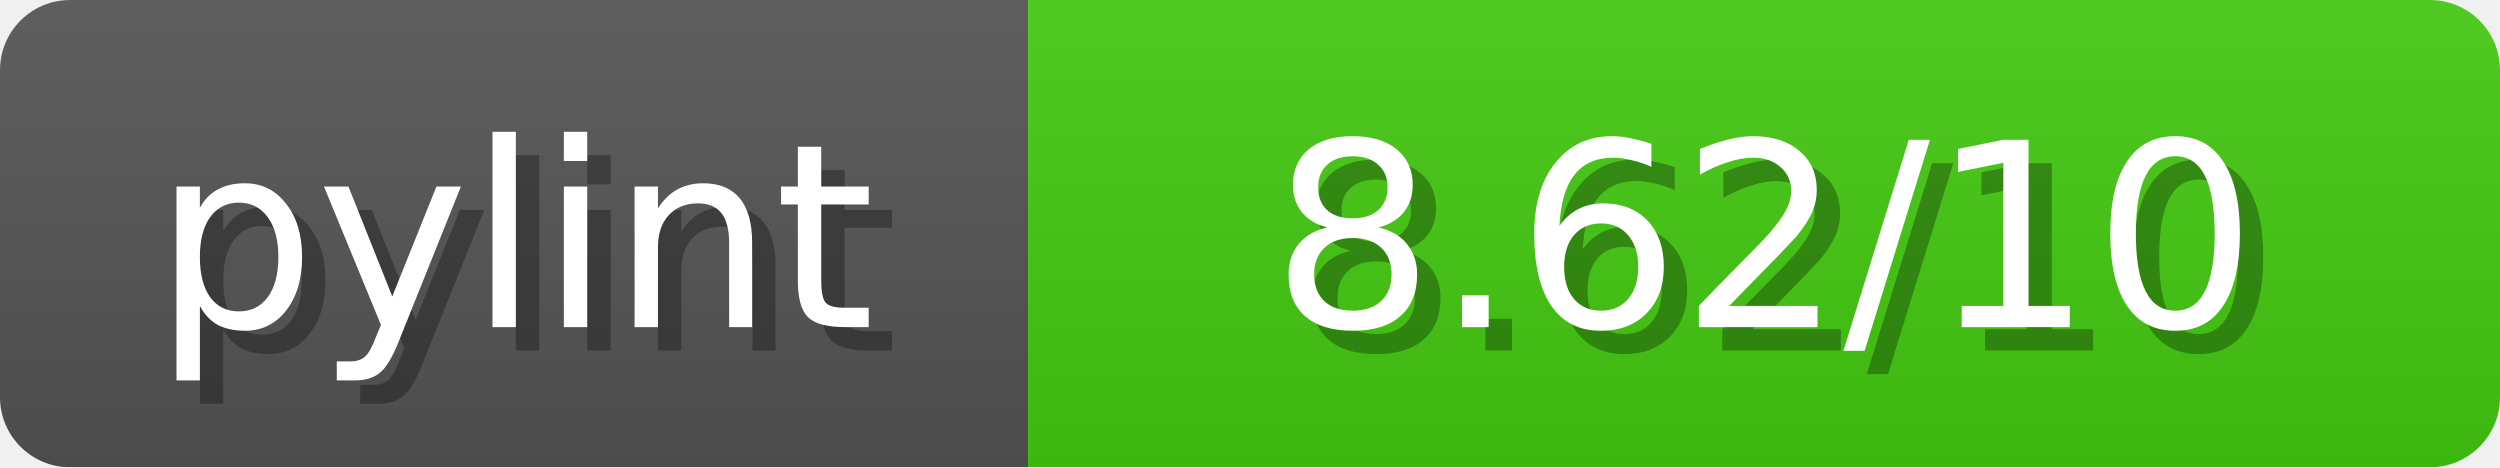
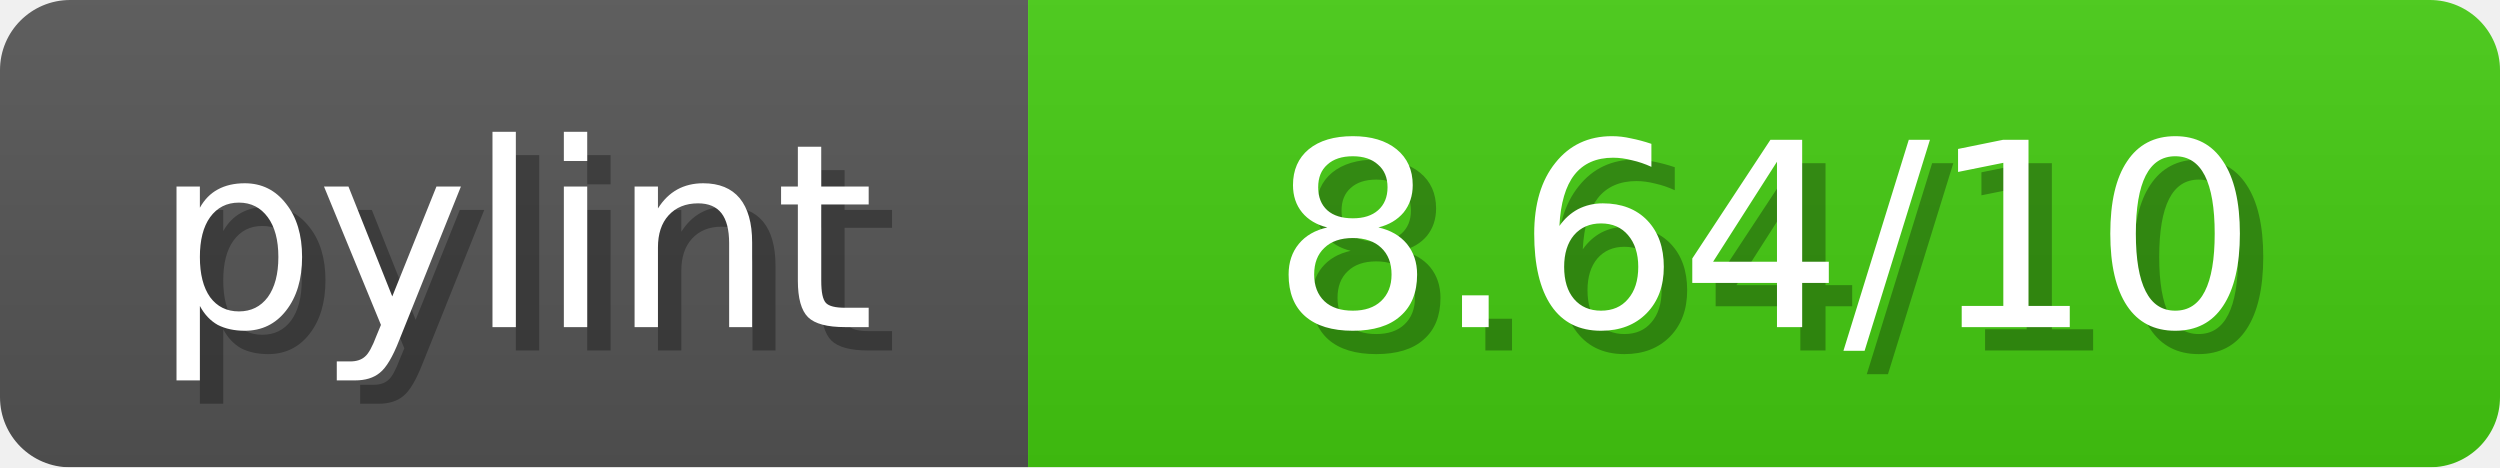
- <svg xmlns="http://www.w3.org/2000/svg" width="107" height="20" role="img" aria-label="pylint:  8.62/10 ">
+ <svg xmlns="http://www.w3.org/2000/svg" width="107" height="20" role="img" aria-label="pylint:  8.64/10 ">
  <linearGradient id="b" x2="0" y2="100%">
    <stop offset="0" stop-color="#bbb" stop-opacity=".1" />
    <stop offset="1" stop-opacity=".1" />
  </linearGradient>
  <mask id="anybadge_1">
    <rect width="107" height="20" rx="3" fill="#fff" />
  </mask>
  <g mask="url(#anybadge_1)">
    <path fill="#555" d="M0 0h44v20H0z" />
    <path fill="#4C1" d="M44 0h63v20H44z" />
    <path fill="url(#b)" d="M0 0h107v20H0z" />
  </g>
  <g fill="#fff" text-anchor="middle" font-family="DejaVu Sans,Verdana,Geneva,sans-serif" font-size="11">
    <text x="23.0" y="15" fill="#010101" fill-opacity=".3">pylint</text>
    <text x="22.0" y="14">pylint</text>
  </g>
  <g fill="#fff" text-anchor="middle" font-family="DejaVu Sans,Verdana,Geneva,sans-serif" font-size="11">
-     <text x="76.5" y="15" fill="#010101" fill-opacity=".3"> 8.62/10 </text>
-     <text x="75.5" y="14"> 8.62/10 </text>
+     <text x="76.5" y="15" fill="#010101" fill-opacity=".3"> 8.64/10 </text>
+     <text x="75.5" y="14"> 8.64/10 </text>
  </g>
</svg>
